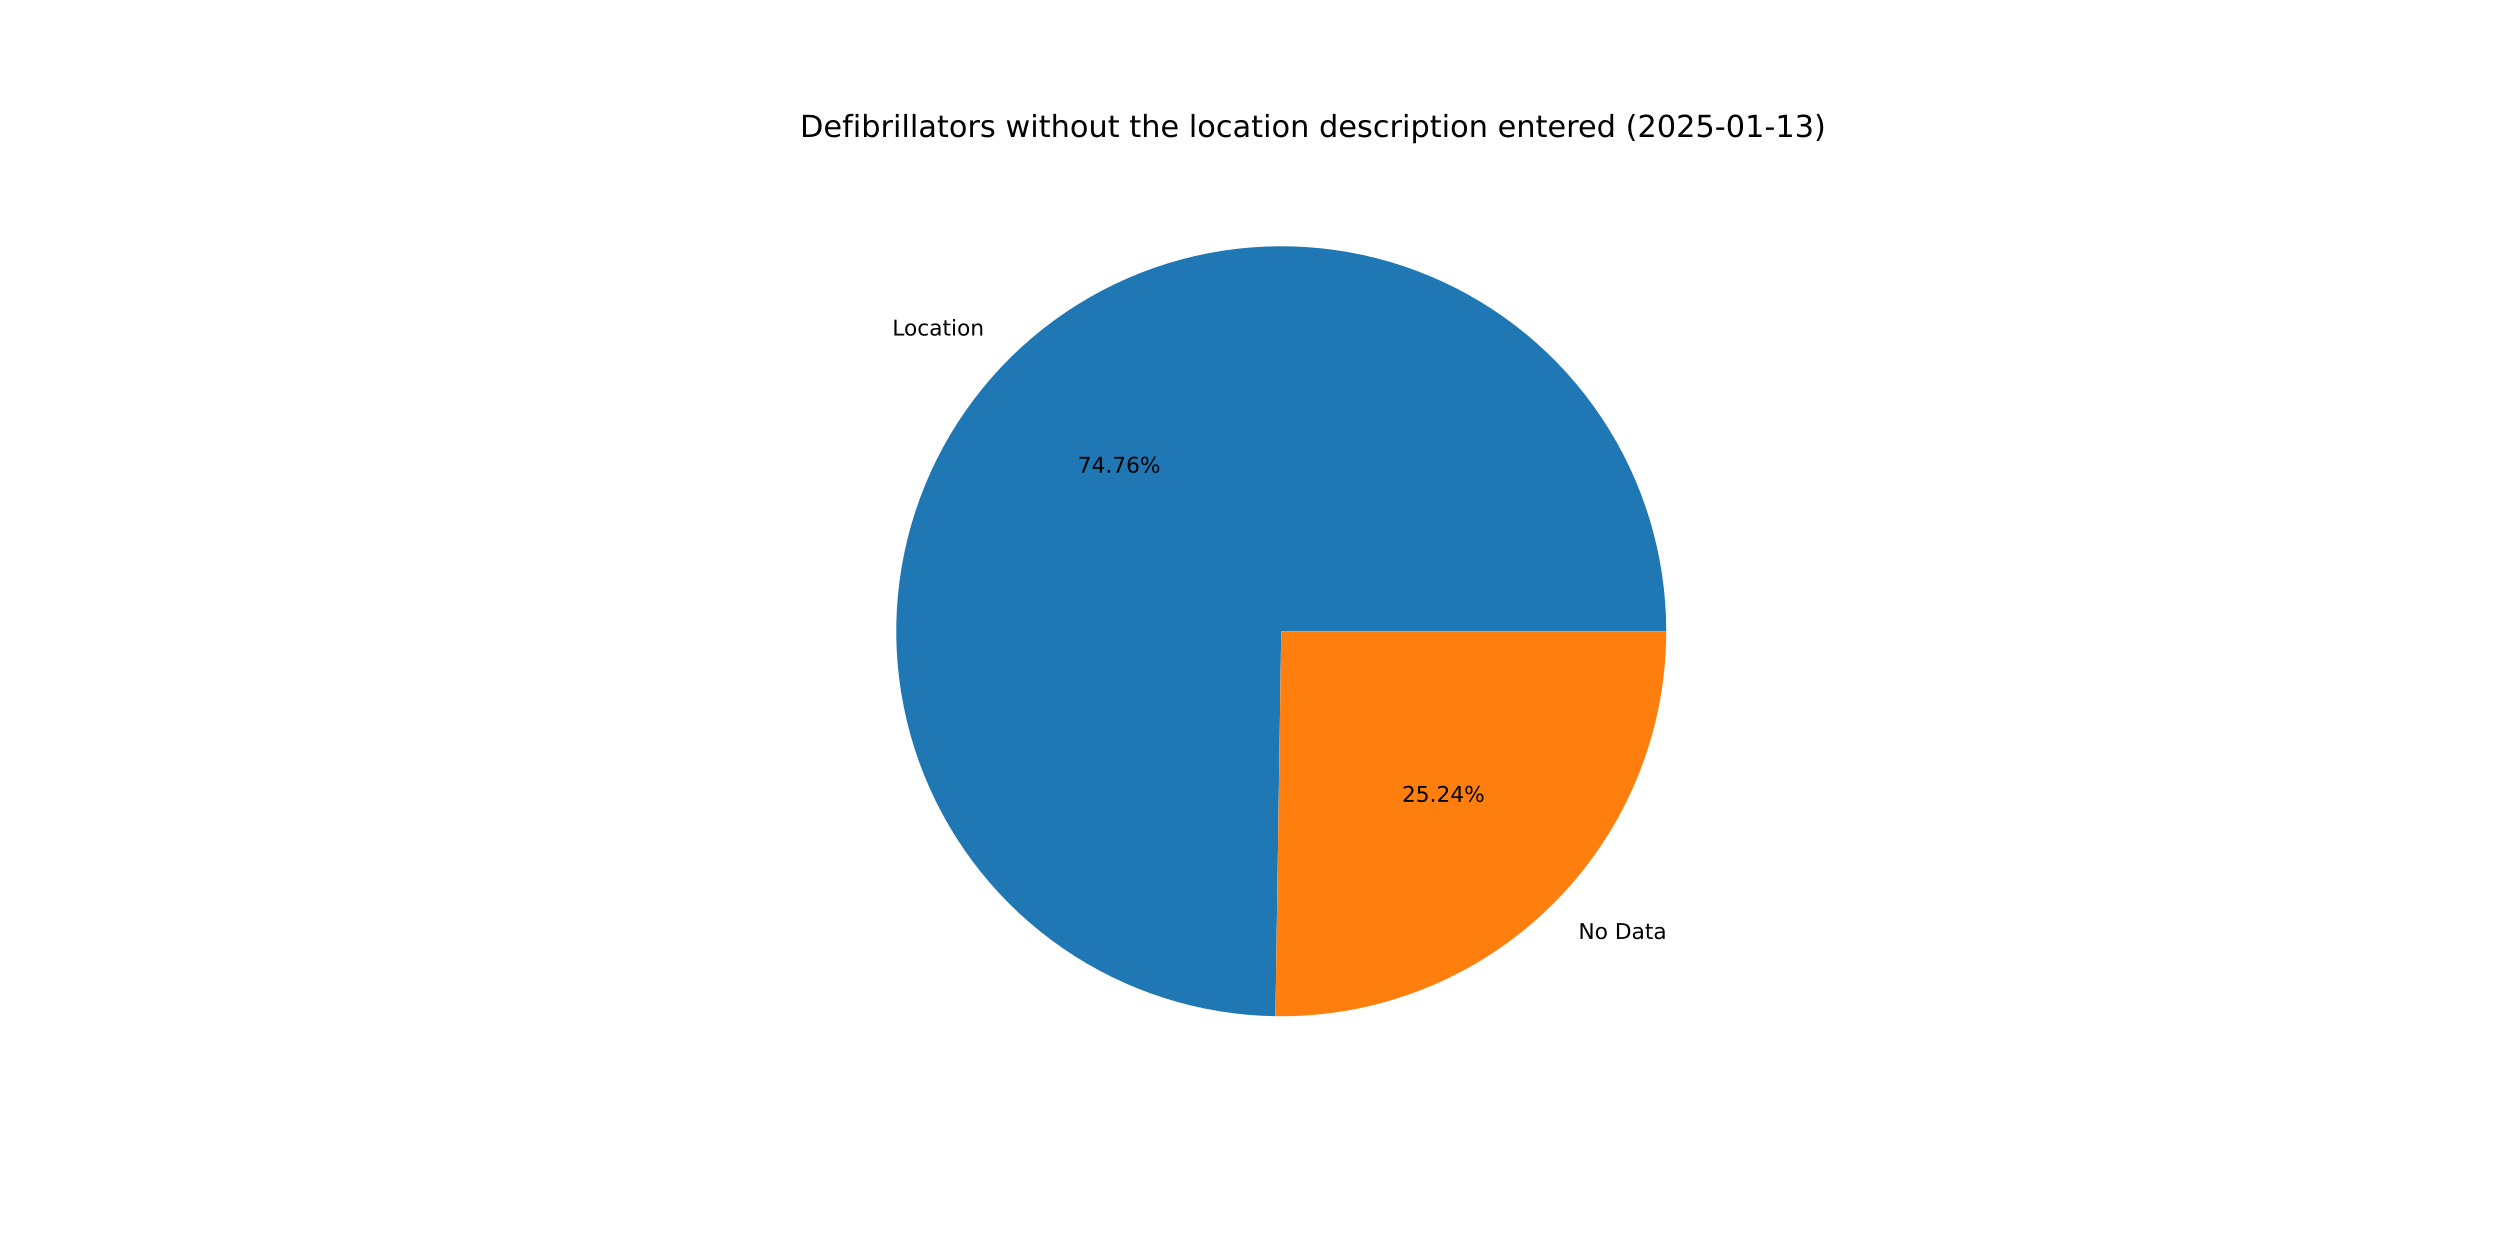
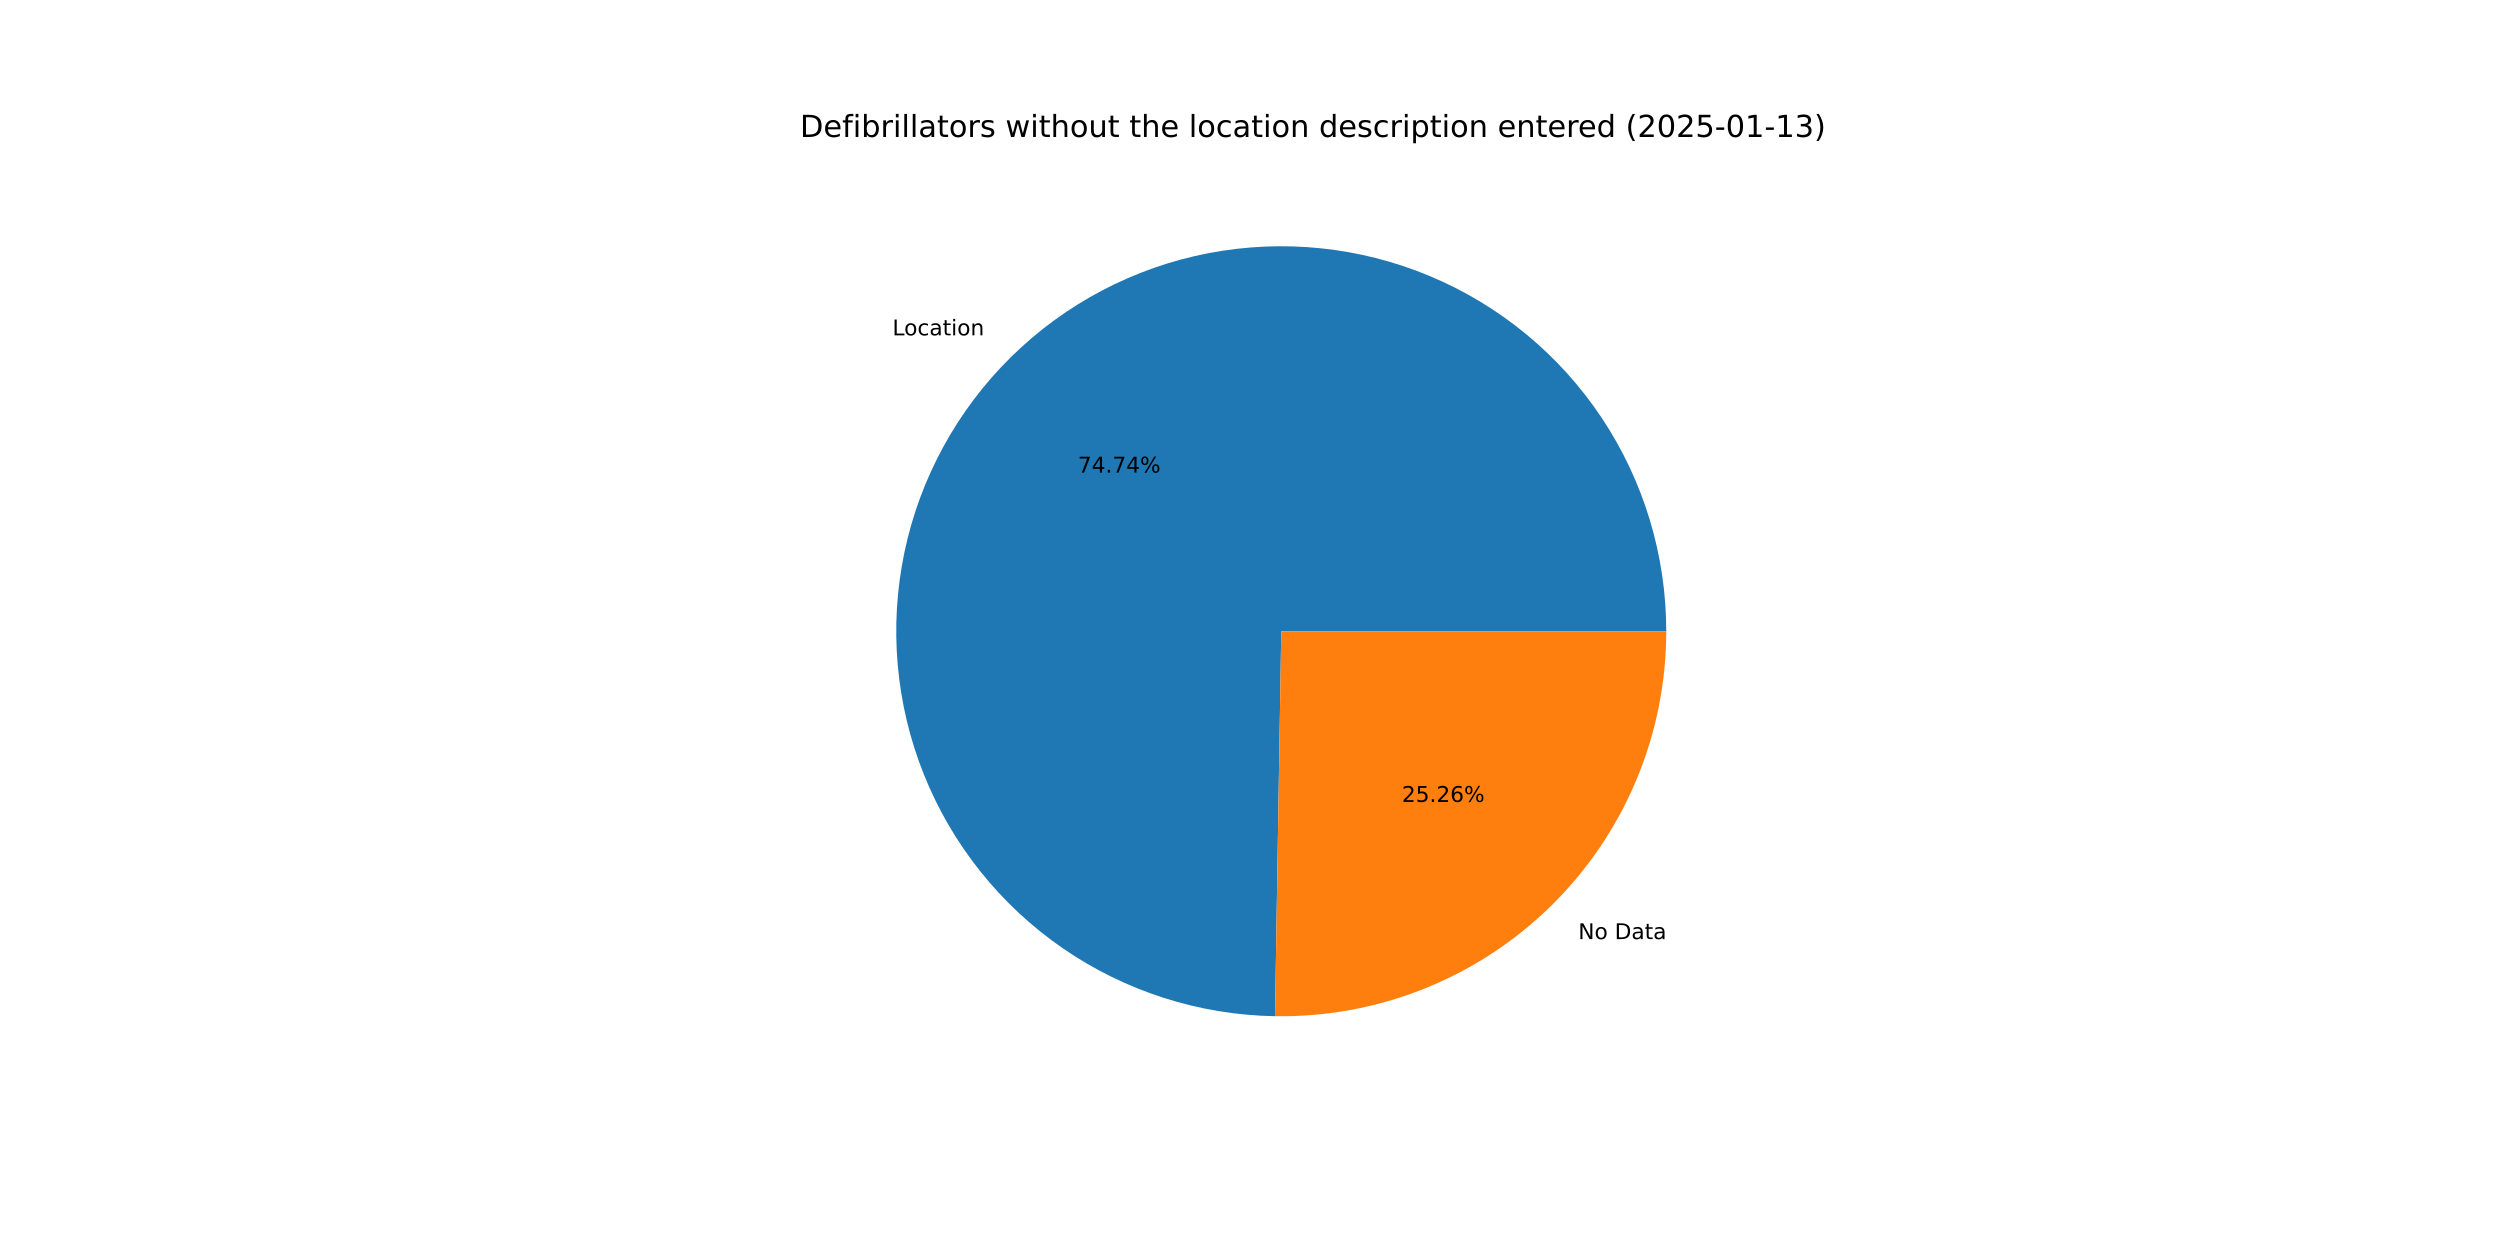
<svg xmlns="http://www.w3.org/2000/svg" xmlns:xlink="http://www.w3.org/1999/xlink" width="1152pt" height="576pt" viewBox="0 0 1152 576" version="1.1">
  <defs>
    <style type="text/css">*{stroke-linejoin: round; stroke-linecap: butt}</style>
  </defs>
  <g id="figure_1">
    <g id="patch_1">
      <path d="M 0 576  L 1152 576  L 1152 0  L 0 0  z " style="fill: #ffffff" />
    </g>
    <g id="axes_1">
      <g id="patch_2">
-         <path d="M 767.808 290.88  C 767.808 255.911 757.469 221.71 738.096 192.597  C 718.723 163.484 691.168 140.739 658.911 127.235  C 626.655 113.73 591.114 110.06 556.779 116.687  C 522.443 123.314 490.821 139.948 465.907 164.487  C 440.994 189.026 423.883 220.392 416.736 254.623  C 409.59 288.855 412.721 324.447 425.736 356.904  C 438.75 389.362 461.075 417.258 489.891 437.07  C 518.707 456.882 552.747 467.738 587.712 468.268  L 590.4 290.88  z " style="fill: #1f77b4" />
+         <path d="M 767.808 290.88  C 767.808 255.919 757.474 221.726 738.109 192.617  C 718.745 163.509 691.202 140.764 658.957 127.254  C 626.711 113.743 591.181 110.062 556.851 116.673  C 522.52 123.285 490.899 139.899 465.977 164.418  C 441.056 188.938 423.93 220.285 416.761 254.504  C 409.593 288.722 412.697 324.307 425.681 356.768  C 438.665 389.228 460.96 417.138 489.749 436.973  C 518.539 456.807 552.56 467.696 587.516 468.265  L 590.4 290.88  z " style="fill: #1f77b4" />
      </g>
      <g id="patch_3">
-         <path d="M 587.712 468.268  C 611.233 468.624 634.591 464.299 656.424 455.544  C 678.258 446.79 698.134 433.78 714.893 417.273  C 731.651 400.766 744.961 381.09 754.045 359.391  C 763.129 337.693 767.808 314.403 767.808 290.88  L 590.4 290.88  z " style="fill: #ff7f0e" />
+         <path d="M 587.516 468.265  C 611.053 468.647 634.432 464.342 656.288 455.599  C 678.144 446.857 698.043 433.851 714.823 417.342  C 731.602 400.833 744.93 381.148 754.026 359.437  C 763.123 337.726 767.808 314.42 767.808 290.88  L 590.4 290.88  z " style="fill: #ff7f0e" />
      </g>
      <g id="matplotlib.axis_1" />
      <g id="matplotlib.axis_2" />
      <g id="text_1">
-         <g transform="translate(411.1613 154.6071) scale(0.1 -0.1)">
+         <g transform="translate(411.2381 154.5314) scale(0.1 -0.1)">
          <defs>
            <path id="DejaVuSans-4c" d="M 628 4666  L 1259 4666  L 1259 531  L 3531 531  L 3531 0  L 628 0  L 628 4666  z " transform="scale(0.015625)" />
            <path id="DejaVuSans-6f" d="M 1959 3097  Q 1497 3097 1228 2736  Q 959 2375 959 1747  Q 959 1119 1226 758  Q 1494 397 1959 397  Q 2419 397 2687 759  Q 2956 1122 2956 1747  Q 2956 2369 2687 2733  Q 2419 3097 1959 3097  z M 1959 3584  Q 2709 3584 3137 3096  Q 3566 2609 3566 1747  Q 3566 888 3137 398  Q 2709 -91 1959 -91  Q 1206 -91 779 398  Q 353 888 353 1747  Q 353 2609 779 3096  Q 1206 3584 1959 3584  z " transform="scale(0.015625)" />
            <path id="DejaVuSans-63" d="M 3122 3366  L 3122 2828  Q 2878 2963 2633 3030  Q 2388 3097 2138 3097  Q 1578 3097 1268 2742  Q 959 2388 959 1747  Q 959 1106 1268 751  Q 1578 397 2138 397  Q 2388 397 2633 464  Q 2878 531 3122 666  L 3122 134  Q 2881 22 2623 -34  Q 2366 -91 2075 -91  Q 1284 -91 818 406  Q 353 903 353 1747  Q 353 2603 823 3093  Q 1294 3584 2113 3584  Q 2378 3584 2631 3529  Q 2884 3475 3122 3366  z " transform="scale(0.015625)" />
            <path id="DejaVuSans-61" d="M 2194 1759  Q 1497 1759 1228 1600  Q 959 1441 959 1056  Q 959 750 1161 570  Q 1363 391 1709 391  Q 2188 391 2477 730  Q 2766 1069 2766 1631  L 2766 1759  L 2194 1759  z M 3341 1997  L 3341 0  L 2766 0  L 2766 531  Q 2569 213 2275 61  Q 1981 -91 1556 -91  Q 1019 -91 701 211  Q 384 513 384 1019  Q 384 1609 779 1909  Q 1175 2209 1959 2209  L 2766 2209  L 2766 2266  Q 2766 2663 2505 2880  Q 2244 3097 1772 3097  Q 1472 3097 1187 3025  Q 903 2953 641 2809  L 641 3341  Q 956 3463 1253 3523  Q 1550 3584 1831 3584  Q 2591 3584 2966 3190  Q 3341 2797 3341 1997  z " transform="scale(0.015625)" />
            <path id="DejaVuSans-74" d="M 1172 4494  L 1172 3500  L 2356 3500  L 2356 3053  L 1172 3053  L 1172 1153  Q 1172 725 1289 603  Q 1406 481 1766 481  L 2356 481  L 2356 0  L 1766 0  Q 1100 0 847 248  Q 594 497 594 1153  L 594 3053  L 172 3053  L 172 3500  L 594 3500  L 594 4494  L 1172 4494  z " transform="scale(0.015625)" />
            <path id="DejaVuSans-69" d="M 603 3500  L 1178 3500  L 1178 0  L 603 0  L 603 3500  z M 603 4863  L 1178 4863  L 1178 4134  L 603 4134  L 603 4863  z " transform="scale(0.015625)" />
            <path id="DejaVuSans-6e" d="M 3513 2113  L 3513 0  L 2938 0  L 2938 2094  Q 2938 2591 2744 2837  Q 2550 3084 2163 3084  Q 1697 3084 1428 2787  Q 1159 2491 1159 1978  L 1159 0  L 581 0  L 581 3500  L 1159 3500  L 1159 2956  Q 1366 3272 1645 3428  Q 1925 3584 2291 3584  Q 2894 3584 3203 3211  Q 3513 2838 3513 2113  z " transform="scale(0.015625)" />
          </defs>
          <use xlink:href="#DejaVuSans-4c" />
          <use xlink:href="#DejaVuSans-6f" x="53.963" />
          <use xlink:href="#DejaVuSans-63" x="115.145" />
          <use xlink:href="#DejaVuSans-61" x="170.125" />
          <use xlink:href="#DejaVuSans-74" x="231.404" />
          <use xlink:href="#DejaVuSans-69" x="270.613" />
          <use xlink:href="#DejaVuSans-6f" x="298.396" />
          <use xlink:href="#DejaVuSans-6e" x="359.578" />
        </g>
      </g>
      <g id="text_2">
-         <g transform="translate(496.6396 217.8036) scale(0.1 -0.1)">
+         <g transform="translate(496.6815 217.7623) scale(0.1 -0.1)">
          <defs>
            <path id="DejaVuSans-37" d="M 525 4666  L 3525 4666  L 3525 4397  L 1831 0  L 1172 0  L 2766 4134  L 525 4134  L 525 4666  z " transform="scale(0.015625)" />
            <path id="DejaVuSans-34" d="M 2419 4116  L 825 1625  L 2419 1625  L 2419 4116  z M 2253 4666  L 3047 4666  L 3047 1625  L 3713 1625  L 3713 1100  L 3047 1100  L 3047 0  L 2419 0  L 2419 1100  L 313 1100  L 313 1709  L 2253 4666  z " transform="scale(0.015625)" />
            <path id="DejaVuSans-2e" d="M 684 794  L 1344 794  L 1344 0  L 684 0  L 684 794  z " transform="scale(0.015625)" />
-             <path id="DejaVuSans-36" d="M 2113 2584  Q 1688 2584 1439 2293  Q 1191 2003 1191 1497  Q 1191 994 1439 701  Q 1688 409 2113 409  Q 2538 409 2786 701  Q 3034 994 3034 1497  Q 3034 2003 2786 2293  Q 2538 2584 2113 2584  z M 3366 4563  L 3366 3988  Q 3128 4100 2886 4159  Q 2644 4219 2406 4219  Q 1781 4219 1451 3797  Q 1122 3375 1075 2522  Q 1259 2794 1537 2939  Q 1816 3084 2150 3084  Q 2853 3084 3261 2657  Q 3669 2231 3669 1497  Q 3669 778 3244 343  Q 2819 -91 2113 -91  Q 1303 -91 875 529  Q 447 1150 447 2328  Q 447 3434 972 4092  Q 1497 4750 2381 4750  Q 2619 4750 2861 4703  Q 3103 4656 3366 4563  z " transform="scale(0.015625)" />
            <path id="DejaVuSans-25" d="M 4653 2053  Q 4381 2053 4226 1822  Q 4072 1591 4072 1178  Q 4072 772 4226 539  Q 4381 306 4653 306  Q 4919 306 5073 539  Q 5228 772 5228 1178  Q 5228 1588 5073 1820  Q 4919 2053 4653 2053  z M 4653 2450  Q 5147 2450 5437 2106  Q 5728 1763 5728 1178  Q 5728 594 5436 251  Q 5144 -91 4653 -91  Q 4153 -91 3862 251  Q 3572 594 3572 1178  Q 3572 1766 3864 2108  Q 4156 2450 4653 2450  z M 1428 4353  Q 1159 4353 1004 4120  Q 850 3888 850 3481  Q 850 3069 1003 2837  Q 1156 2606 1428 2606  Q 1700 2606 1854 2837  Q 2009 3069 2009 3481  Q 2009 3884 1853 4118  Q 1697 4353 1428 4353  z M 4250 4750  L 4750 4750  L 1831 -91  L 1331 -91  L 4250 4750  z M 1428 4750  Q 1922 4750 2215 4408  Q 2509 4066 2509 3481  Q 2509 2891 2217 2550  Q 1925 2209 1428 2209  Q 931 2209 642 2551  Q 353 2894 353 3481  Q 353 4063 643 4406  Q 934 4750 1428 4750  z " transform="scale(0.015625)" />
          </defs>
          <use xlink:href="#DejaVuSans-37" />
          <use xlink:href="#DejaVuSans-34" x="63.623" />
          <use xlink:href="#DejaVuSans-2e" x="127.246" />
          <use xlink:href="#DejaVuSans-37" x="159.033" />
-           <use xlink:href="#DejaVuSans-36" x="222.656" />
+           <use xlink:href="#DejaVuSans-34" x="222.656" />
          <use xlink:href="#DejaVuSans-25" x="286.279" />
        </g>
      </g>
      <g id="text_3">
-         <g transform="translate(727.3419 432.6717) scale(0.1 -0.1)">
+         <g transform="translate(727.265 432.7473) scale(0.1 -0.1)">
          <defs>
            <path id="DejaVuSans-4e" d="M 628 4666  L 1478 4666  L 3547 763  L 3547 4666  L 4159 4666  L 4159 0  L 3309 0  L 1241 3903  L 1241 0  L 628 0  L 628 4666  z " transform="scale(0.015625)" />
            <path id="DejaVuSans-20" transform="scale(0.015625)" />
            <path id="DejaVuSans-44" d="M 1259 4147  L 1259 519  L 2022 519  Q 2988 519 3436 956  Q 3884 1394 3884 2338  Q 3884 3275 3436 3711  Q 2988 4147 2022 4147  L 1259 4147  z M 628 4666  L 1925 4666  Q 3281 4666 3915 4102  Q 4550 3538 4550 2338  Q 4550 1131 3912 565  Q 3275 0 1925 0  L 628 0  L 628 4666  z " transform="scale(0.015625)" />
          </defs>
          <use xlink:href="#DejaVuSans-4e" />
          <use xlink:href="#DejaVuSans-6f" x="74.805" />
          <use xlink:href="#DejaVuSans-20" x="135.986" />
          <use xlink:href="#DejaVuSans-44" x="167.773" />
          <use xlink:href="#DejaVuSans-61" x="244.775" />
          <use xlink:href="#DejaVuSans-74" x="306.055" />
          <use xlink:href="#DejaVuSans-61" x="345.264" />
        </g>
      </g>
      <g id="text_4">
-         <g transform="translate(646.0307 369.4752) scale(0.1 -0.1)">
+         <g transform="translate(645.9888 369.5165) scale(0.1 -0.1)">
          <defs>
            <path id="DejaVuSans-32" d="M 1228 531  L 3431 531  L 3431 0  L 469 0  L 469 531  Q 828 903 1448 1529  Q 2069 2156 2228 2338  Q 2531 2678 2651 2914  Q 2772 3150 2772 3378  Q 2772 3750 2511 3984  Q 2250 4219 1831 4219  Q 1534 4219 1204 4116  Q 875 4013 500 3803  L 500 4441  Q 881 4594 1212 4672  Q 1544 4750 1819 4750  Q 2544 4750 2975 4387  Q 3406 4025 3406 3419  Q 3406 3131 3298 2873  Q 3191 2616 2906 2266  Q 2828 2175 2409 1742  Q 1991 1309 1228 531  z " transform="scale(0.015625)" />
            <path id="DejaVuSans-35" d="M 691 4666  L 3169 4666  L 3169 4134  L 1269 4134  L 1269 2991  Q 1406 3038 1543 3061  Q 1681 3084 1819 3084  Q 2600 3084 3056 2656  Q 3513 2228 3513 1497  Q 3513 744 3044 326  Q 2575 -91 1722 -91  Q 1428 -91 1123 -41  Q 819 9 494 109  L 494 744  Q 775 591 1075 516  Q 1375 441 1709 441  Q 2250 441 2565 725  Q 2881 1009 2881 1497  Q 2881 1984 2565 2268  Q 2250 2553 1709 2553  Q 1456 2553 1204 2497  Q 953 2441 691 2322  L 691 4666  z " transform="scale(0.015625)" />
+             <path id="DejaVuSans-36" d="M 2113 2584  Q 1688 2584 1439 2293  Q 1191 2003 1191 1497  Q 1191 994 1439 701  Q 1688 409 2113 409  Q 2538 409 2786 701  Q 3034 994 3034 1497  Q 3034 2003 2786 2293  Q 2538 2584 2113 2584  z M 3366 4563  L 3366 3988  Q 3128 4100 2886 4159  Q 2644 4219 2406 4219  Q 1781 4219 1451 3797  Q 1122 3375 1075 2522  Q 1259 2794 1537 2939  Q 1816 3084 2150 3084  Q 2853 3084 3261 2657  Q 3669 2231 3669 1497  Q 3669 778 3244 343  Q 2819 -91 2113 -91  Q 1303 -91 875 529  Q 447 1150 447 2328  Q 447 3434 972 4092  Q 1497 4750 2381 4750  Q 2619 4750 2861 4703  Q 3103 4656 3366 4563  z " transform="scale(0.015625)" />
          </defs>
          <use xlink:href="#DejaVuSans-32" />
          <use xlink:href="#DejaVuSans-35" x="63.623" />
          <use xlink:href="#DejaVuSans-2e" x="127.246" />
          <use xlink:href="#DejaVuSans-32" x="159.033" />
-           <use xlink:href="#DejaVuSans-34" x="222.656" />
+           <use xlink:href="#DejaVuSans-36" x="222.656" />
          <use xlink:href="#DejaVuSans-25" x="286.279" />
        </g>
      </g>
      <g id="text_5">
        <g transform="translate(368.64 63.12) scale(0.14 -0.14)">
          <defs>
            <path id="DejaVuSans-65" d="M 3597 1894  L 3597 1613  L 953 1613  Q 991 1019 1311 708  Q 1631 397 2203 397  Q 2534 397 2845 478  Q 3156 559 3463 722  L 3463 178  Q 3153 47 2828 -22  Q 2503 -91 2169 -91  Q 1331 -91 842 396  Q 353 884 353 1716  Q 353 2575 817 3079  Q 1281 3584 2069 3584  Q 2775 3584 3186 3129  Q 3597 2675 3597 1894  z M 3022 2063  Q 3016 2534 2758 2815  Q 2500 3097 2075 3097  Q 1594 3097 1305 2825  Q 1016 2553 972 2059  L 3022 2063  z " transform="scale(0.015625)" />
            <path id="DejaVuSans-66" d="M 2375 4863  L 2375 4384  L 1825 4384  Q 1516 4384 1395 4259  Q 1275 4134 1275 3809  L 1275 3500  L 2222 3500  L 2222 3053  L 1275 3053  L 1275 0  L 697 0  L 697 3053  L 147 3053  L 147 3500  L 697 3500  L 697 3744  Q 697 4328 969 4595  Q 1241 4863 1831 4863  L 2375 4863  z " transform="scale(0.015625)" />
            <path id="DejaVuSans-62" d="M 3116 1747  Q 3116 2381 2855 2742  Q 2594 3103 2138 3103  Q 1681 3103 1420 2742  Q 1159 2381 1159 1747  Q 1159 1113 1420 752  Q 1681 391 2138 391  Q 2594 391 2855 752  Q 3116 1113 3116 1747  z M 1159 2969  Q 1341 3281 1617 3432  Q 1894 3584 2278 3584  Q 2916 3584 3314 3078  Q 3713 2572 3713 1747  Q 3713 922 3314 415  Q 2916 -91 2278 -91  Q 1894 -91 1617 61  Q 1341 213 1159 525  L 1159 0  L 581 0  L 581 4863  L 1159 4863  L 1159 2969  z " transform="scale(0.015625)" />
            <path id="DejaVuSans-72" d="M 2631 2963  Q 2534 3019 2420 3045  Q 2306 3072 2169 3072  Q 1681 3072 1420 2755  Q 1159 2438 1159 1844  L 1159 0  L 581 0  L 581 3500  L 1159 3500  L 1159 2956  Q 1341 3275 1631 3429  Q 1922 3584 2338 3584  Q 2397 3584 2469 3576  Q 2541 3569 2628 3553  L 2631 2963  z " transform="scale(0.015625)" />
            <path id="DejaVuSans-6c" d="M 603 4863  L 1178 4863  L 1178 0  L 603 0  L 603 4863  z " transform="scale(0.015625)" />
            <path id="DejaVuSans-73" d="M 2834 3397  L 2834 2853  Q 2591 2978 2328 3040  Q 2066 3103 1784 3103  Q 1356 3103 1142 2972  Q 928 2841 928 2578  Q 928 2378 1081 2264  Q 1234 2150 1697 2047  L 1894 2003  Q 2506 1872 2764 1633  Q 3022 1394 3022 966  Q 3022 478 2636 193  Q 2250 -91 1575 -91  Q 1294 -91 989 -36  Q 684 19 347 128  L 347 722  Q 666 556 975 473  Q 1284 391 1588 391  Q 1994 391 2212 530  Q 2431 669 2431 922  Q 2431 1156 2273 1281  Q 2116 1406 1581 1522  L 1381 1569  Q 847 1681 609 1914  Q 372 2147 372 2553  Q 372 3047 722 3315  Q 1072 3584 1716 3584  Q 2034 3584 2315 3537  Q 2597 3491 2834 3397  z " transform="scale(0.015625)" />
            <path id="DejaVuSans-77" d="M 269 3500  L 844 3500  L 1563 769  L 2278 3500  L 2956 3500  L 3675 769  L 4391 3500  L 4966 3500  L 4050 0  L 3372 0  L 2619 2869  L 1863 0  L 1184 0  L 269 3500  z " transform="scale(0.015625)" />
            <path id="DejaVuSans-68" d="M 3513 2113  L 3513 0  L 2938 0  L 2938 2094  Q 2938 2591 2744 2837  Q 2550 3084 2163 3084  Q 1697 3084 1428 2787  Q 1159 2491 1159 1978  L 1159 0  L 581 0  L 581 4863  L 1159 4863  L 1159 2956  Q 1366 3272 1645 3428  Q 1925 3584 2291 3584  Q 2894 3584 3203 3211  Q 3513 2838 3513 2113  z " transform="scale(0.015625)" />
            <path id="DejaVuSans-75" d="M 544 1381  L 544 3500  L 1119 3500  L 1119 1403  Q 1119 906 1312 657  Q 1506 409 1894 409  Q 2359 409 2629 706  Q 2900 1003 2900 1516  L 2900 3500  L 3475 3500  L 3475 0  L 2900 0  L 2900 538  Q 2691 219 2414 64  Q 2138 -91 1772 -91  Q 1169 -91 856 284  Q 544 659 544 1381  z M 1991 3584  L 1991 3584  z " transform="scale(0.015625)" />
            <path id="DejaVuSans-64" d="M 2906 2969  L 2906 4863  L 3481 4863  L 3481 0  L 2906 0  L 2906 525  Q 2725 213 2448 61  Q 2172 -91 1784 -91  Q 1150 -91 751 415  Q 353 922 353 1747  Q 353 2572 751 3078  Q 1150 3584 1784 3584  Q 2172 3584 2448 3432  Q 2725 3281 2906 2969  z M 947 1747  Q 947 1113 1208 752  Q 1469 391 1925 391  Q 2381 391 2643 752  Q 2906 1113 2906 1747  Q 2906 2381 2643 2742  Q 2381 3103 1925 3103  Q 1469 3103 1208 2742  Q 947 2381 947 1747  z " transform="scale(0.015625)" />
            <path id="DejaVuSans-70" d="M 1159 525  L 1159 -1331  L 581 -1331  L 581 3500  L 1159 3500  L 1159 2969  Q 1341 3281 1617 3432  Q 1894 3584 2278 3584  Q 2916 3584 3314 3078  Q 3713 2572 3713 1747  Q 3713 922 3314 415  Q 2916 -91 2278 -91  Q 1894 -91 1617 61  Q 1341 213 1159 525  z M 3116 1747  Q 3116 2381 2855 2742  Q 2594 3103 2138 3103  Q 1681 3103 1420 2742  Q 1159 2381 1159 1747  Q 1159 1113 1420 752  Q 1681 391 2138 391  Q 2594 391 2855 752  Q 3116 1113 3116 1747  z " transform="scale(0.015625)" />
            <path id="DejaVuSans-28" d="M 1984 4856  Q 1566 4138 1362 3434  Q 1159 2731 1159 2009  Q 1159 1288 1364 580  Q 1569 -128 1984 -844  L 1484 -844  Q 1016 -109 783 600  Q 550 1309 550 2009  Q 550 2706 781 3412  Q 1013 4119 1484 4856  L 1984 4856  z " transform="scale(0.015625)" />
            <path id="DejaVuSans-30" d="M 2034 4250  Q 1547 4250 1301 3770  Q 1056 3291 1056 2328  Q 1056 1369 1301 889  Q 1547 409 2034 409  Q 2525 409 2770 889  Q 3016 1369 3016 2328  Q 3016 3291 2770 3770  Q 2525 4250 2034 4250  z M 2034 4750  Q 2819 4750 3233 4129  Q 3647 3509 3647 2328  Q 3647 1150 3233 529  Q 2819 -91 2034 -91  Q 1250 -91 836 529  Q 422 1150 422 2328  Q 422 3509 836 4129  Q 1250 4750 2034 4750  z " transform="scale(0.015625)" />
            <path id="DejaVuSans-2d" d="M 313 2009  L 1997 2009  L 1997 1497  L 313 1497  L 313 2009  z " transform="scale(0.015625)" />
            <path id="DejaVuSans-31" d="M 794 531  L 1825 531  L 1825 4091  L 703 3866  L 703 4441  L 1819 4666  L 2450 4666  L 2450 531  L 3481 531  L 3481 0  L 794 0  L 794 531  z " transform="scale(0.015625)" />
            <path id="DejaVuSans-33" d="M 2597 2516  Q 3050 2419 3304 2112  Q 3559 1806 3559 1356  Q 3559 666 3084 287  Q 2609 -91 1734 -91  Q 1441 -91 1130 -33  Q 819 25 488 141  L 488 750  Q 750 597 1062 519  Q 1375 441 1716 441  Q 2309 441 2620 675  Q 2931 909 2931 1356  Q 2931 1769 2642 2001  Q 2353 2234 1838 2234  L 1294 2234  L 1294 2753  L 1863 2753  Q 2328 2753 2575 2939  Q 2822 3125 2822 3475  Q 2822 3834 2567 4026  Q 2313 4219 1838 4219  Q 1578 4219 1281 4162  Q 984 4106 628 3988  L 628 4550  Q 988 4650 1302 4700  Q 1616 4750 1894 4750  Q 2613 4750 3031 4423  Q 3450 4097 3450 3541  Q 3450 3153 3228 2886  Q 3006 2619 2597 2516  z " transform="scale(0.015625)" />
            <path id="DejaVuSans-29" d="M 513 4856  L 1013 4856  Q 1481 4119 1714 3412  Q 1947 2706 1947 2009  Q 1947 1309 1714 600  Q 1481 -109 1013 -844  L 513 -844  Q 928 -128 1133 580  Q 1338 1288 1338 2009  Q 1338 2731 1133 3434  Q 928 4138 513 4856  z " transform="scale(0.015625)" />
          </defs>
          <use xlink:href="#DejaVuSans-44" />
          <use xlink:href="#DejaVuSans-65" x="77.002" />
          <use xlink:href="#DejaVuSans-66" x="138.525" />
          <use xlink:href="#DejaVuSans-69" x="173.73" />
          <use xlink:href="#DejaVuSans-62" x="201.514" />
          <use xlink:href="#DejaVuSans-72" x="264.99" />
          <use xlink:href="#DejaVuSans-69" x="306.104" />
          <use xlink:href="#DejaVuSans-6c" x="333.887" />
          <use xlink:href="#DejaVuSans-6c" x="361.67" />
          <use xlink:href="#DejaVuSans-61" x="389.453" />
          <use xlink:href="#DejaVuSans-74" x="450.732" />
          <use xlink:href="#DejaVuSans-6f" x="489.941" />
          <use xlink:href="#DejaVuSans-72" x="551.123" />
          <use xlink:href="#DejaVuSans-73" x="592.236" />
          <use xlink:href="#DejaVuSans-20" x="644.336" />
          <use xlink:href="#DejaVuSans-77" x="676.123" />
          <use xlink:href="#DejaVuSans-69" x="757.91" />
          <use xlink:href="#DejaVuSans-74" x="785.693" />
          <use xlink:href="#DejaVuSans-68" x="824.902" />
          <use xlink:href="#DejaVuSans-6f" x="888.281" />
          <use xlink:href="#DejaVuSans-75" x="949.463" />
          <use xlink:href="#DejaVuSans-74" x="1012.842" />
          <use xlink:href="#DejaVuSans-20" x="1052.051" />
          <use xlink:href="#DejaVuSans-74" x="1083.838" />
          <use xlink:href="#DejaVuSans-68" x="1123.047" />
          <use xlink:href="#DejaVuSans-65" x="1186.426" />
          <use xlink:href="#DejaVuSans-20" x="1247.949" />
          <use xlink:href="#DejaVuSans-6c" x="1279.736" />
          <use xlink:href="#DejaVuSans-6f" x="1307.52" />
          <use xlink:href="#DejaVuSans-63" x="1368.701" />
          <use xlink:href="#DejaVuSans-61" x="1423.682" />
          <use xlink:href="#DejaVuSans-74" x="1484.961" />
          <use xlink:href="#DejaVuSans-69" x="1524.17" />
          <use xlink:href="#DejaVuSans-6f" x="1551.953" />
          <use xlink:href="#DejaVuSans-6e" x="1613.135" />
          <use xlink:href="#DejaVuSans-20" x="1676.514" />
          <use xlink:href="#DejaVuSans-64" x="1708.301" />
          <use xlink:href="#DejaVuSans-65" x="1771.777" />
          <use xlink:href="#DejaVuSans-73" x="1833.301" />
          <use xlink:href="#DejaVuSans-63" x="1885.4" />
          <use xlink:href="#DejaVuSans-72" x="1940.381" />
          <use xlink:href="#DejaVuSans-69" x="1981.494" />
          <use xlink:href="#DejaVuSans-70" x="2009.277" />
          <use xlink:href="#DejaVuSans-74" x="2072.754" />
          <use xlink:href="#DejaVuSans-69" x="2111.963" />
          <use xlink:href="#DejaVuSans-6f" x="2139.746" />
          <use xlink:href="#DejaVuSans-6e" x="2200.928" />
          <use xlink:href="#DejaVuSans-20" x="2264.307" />
          <use xlink:href="#DejaVuSans-65" x="2296.094" />
          <use xlink:href="#DejaVuSans-6e" x="2357.617" />
          <use xlink:href="#DejaVuSans-74" x="2420.996" />
          <use xlink:href="#DejaVuSans-65" x="2460.205" />
          <use xlink:href="#DejaVuSans-72" x="2521.729" />
          <use xlink:href="#DejaVuSans-65" x="2560.592" />
          <use xlink:href="#DejaVuSans-64" x="2622.115" />
          <use xlink:href="#DejaVuSans-20" x="2685.592" />
          <use xlink:href="#DejaVuSans-28" x="2717.379" />
          <use xlink:href="#DejaVuSans-32" x="2756.393" />
          <use xlink:href="#DejaVuSans-30" x="2820.016" />
          <use xlink:href="#DejaVuSans-32" x="2883.639" />
          <use xlink:href="#DejaVuSans-35" x="2947.262" />
          <use xlink:href="#DejaVuSans-2d" x="3010.885" />
          <use xlink:href="#DejaVuSans-30" x="3046.969" />
          <use xlink:href="#DejaVuSans-31" x="3110.592" />
          <use xlink:href="#DejaVuSans-2d" x="3174.215" />
          <use xlink:href="#DejaVuSans-31" x="3210.299" />
          <use xlink:href="#DejaVuSans-33" x="3273.922" />
          <use xlink:href="#DejaVuSans-29" x="3337.545" />
        </g>
      </g>
    </g>
  </g>
</svg>
